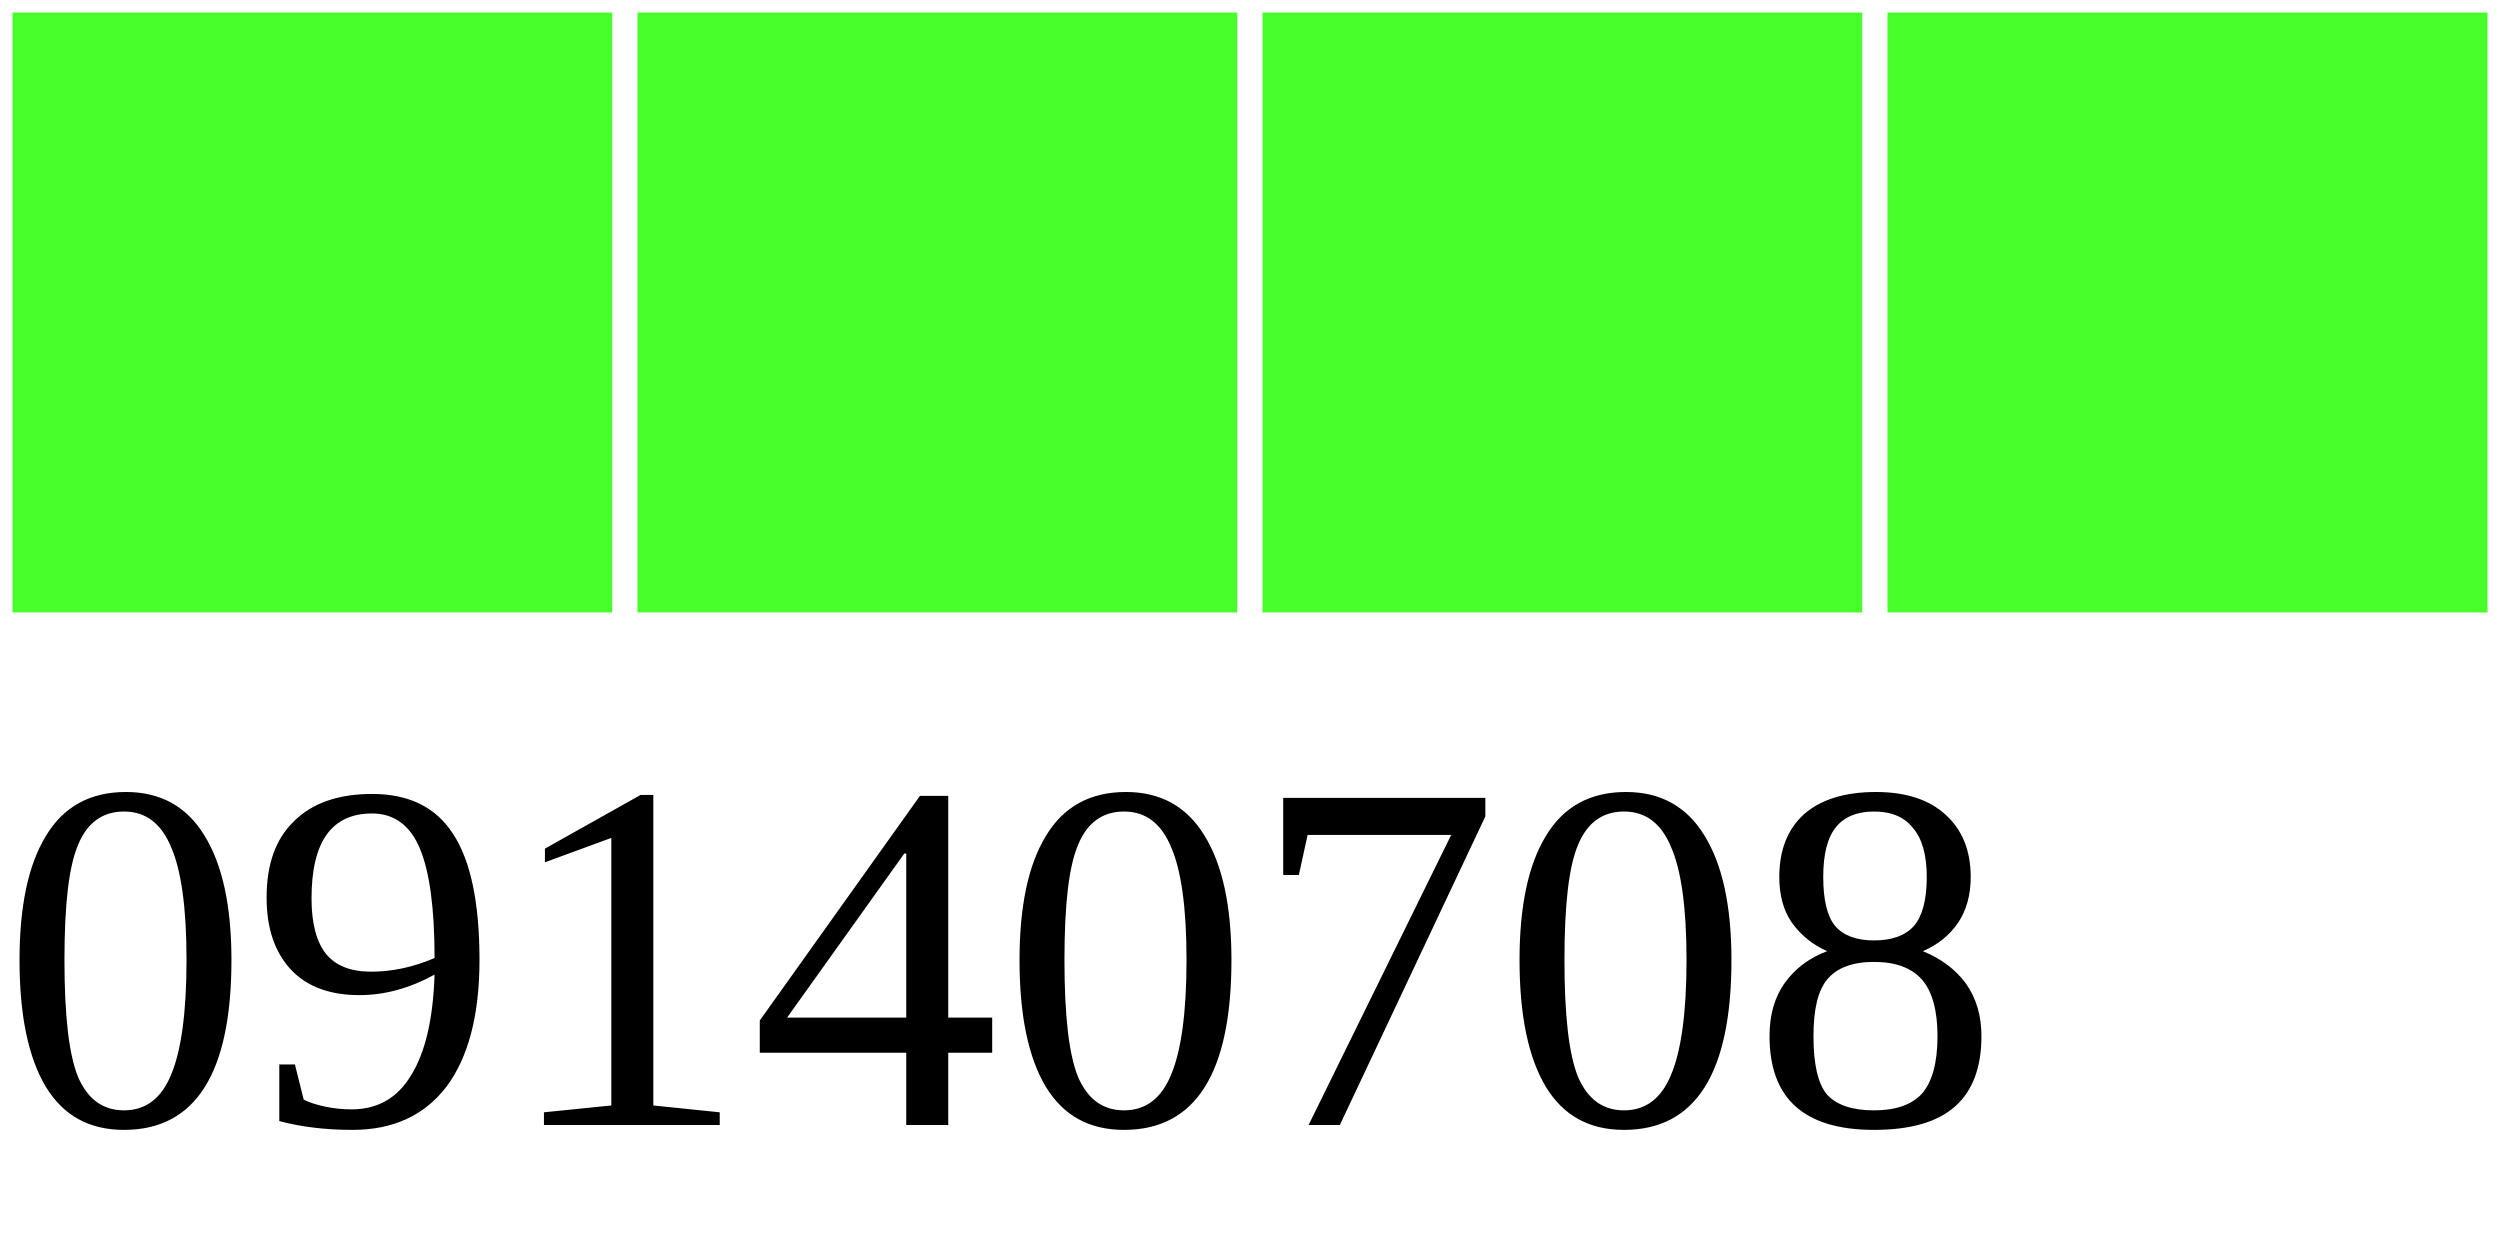
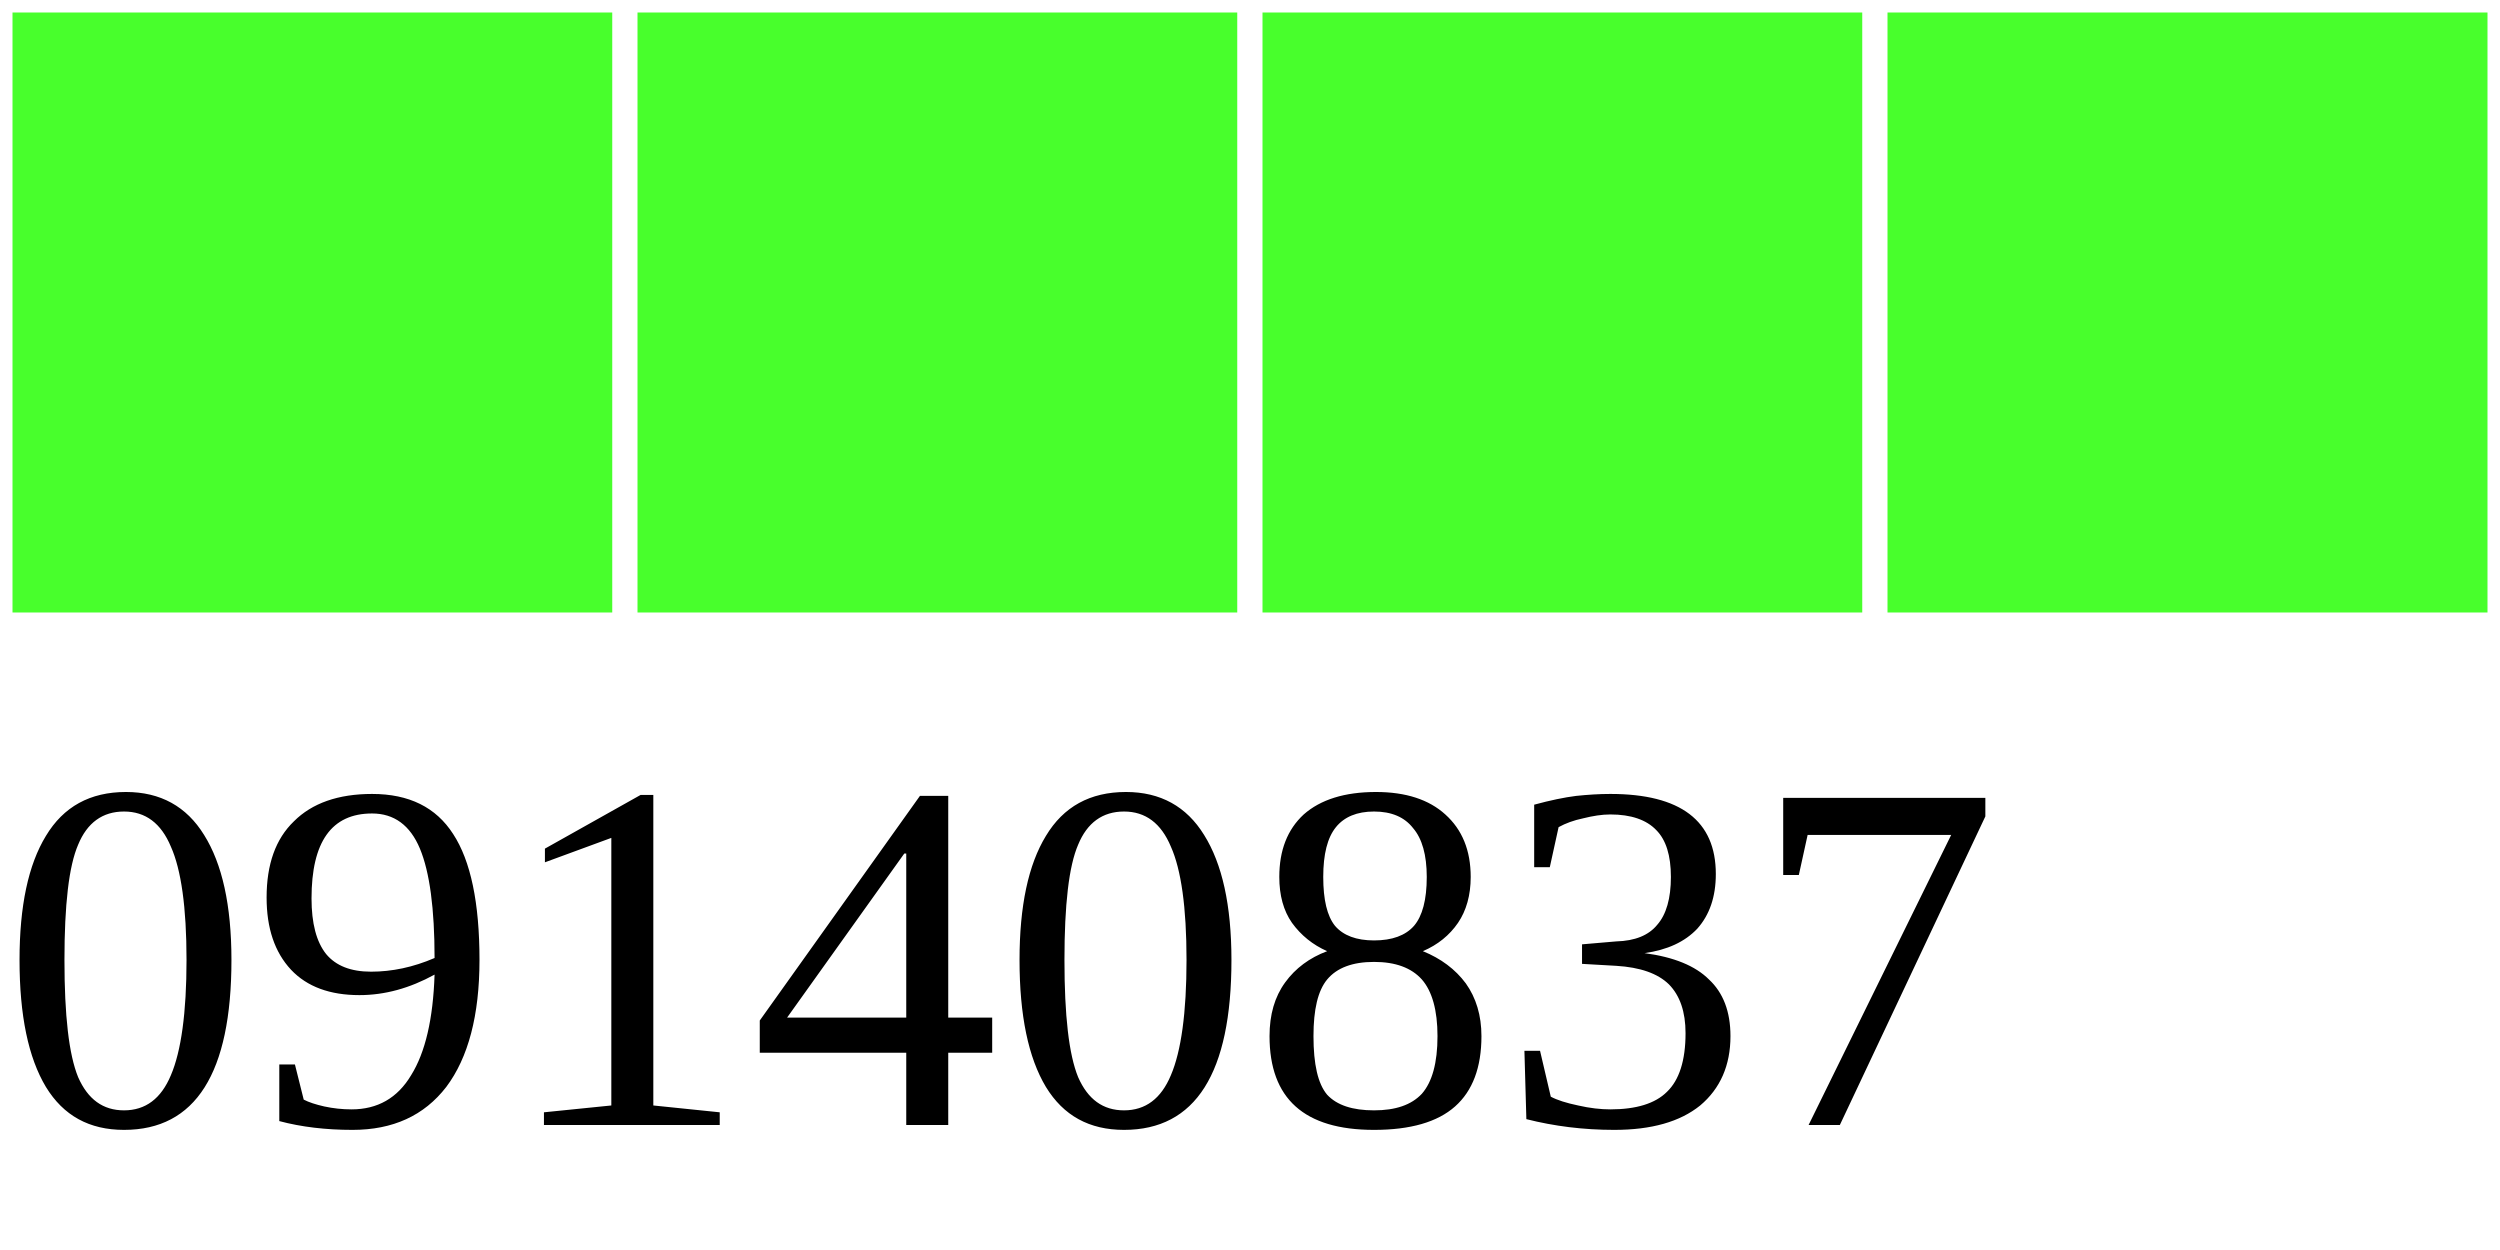
<svg xmlns="http://www.w3.org/2000/svg" width="40" height="20">
  <g>
    <rect width="10" height="10" style="fill:#48FF2C;stroke-width:0.4;stroke:rgb(255,255,255)" x="0" />
    <rect width="10" height="10" style="fill:#48FF2C;stroke-width:0.4;stroke:rgb(255,255,255)" x="10" />
    <rect width="10" height="10" style="fill:#48FF2C;stroke-width:0.4;stroke:rgb(255,255,255)" x="20" />
    <rect width="10" height="10" style="fill:#48FF2C;stroke-width:0.4;stroke:rgb(255,255,255)" x="30" />
-     <text x="0" y="18" fill="black" font-size="8">09140708</text>
+     <text x="0" y="18" fill="black" font-size="8">09140837</text>
  </g>
</svg>
